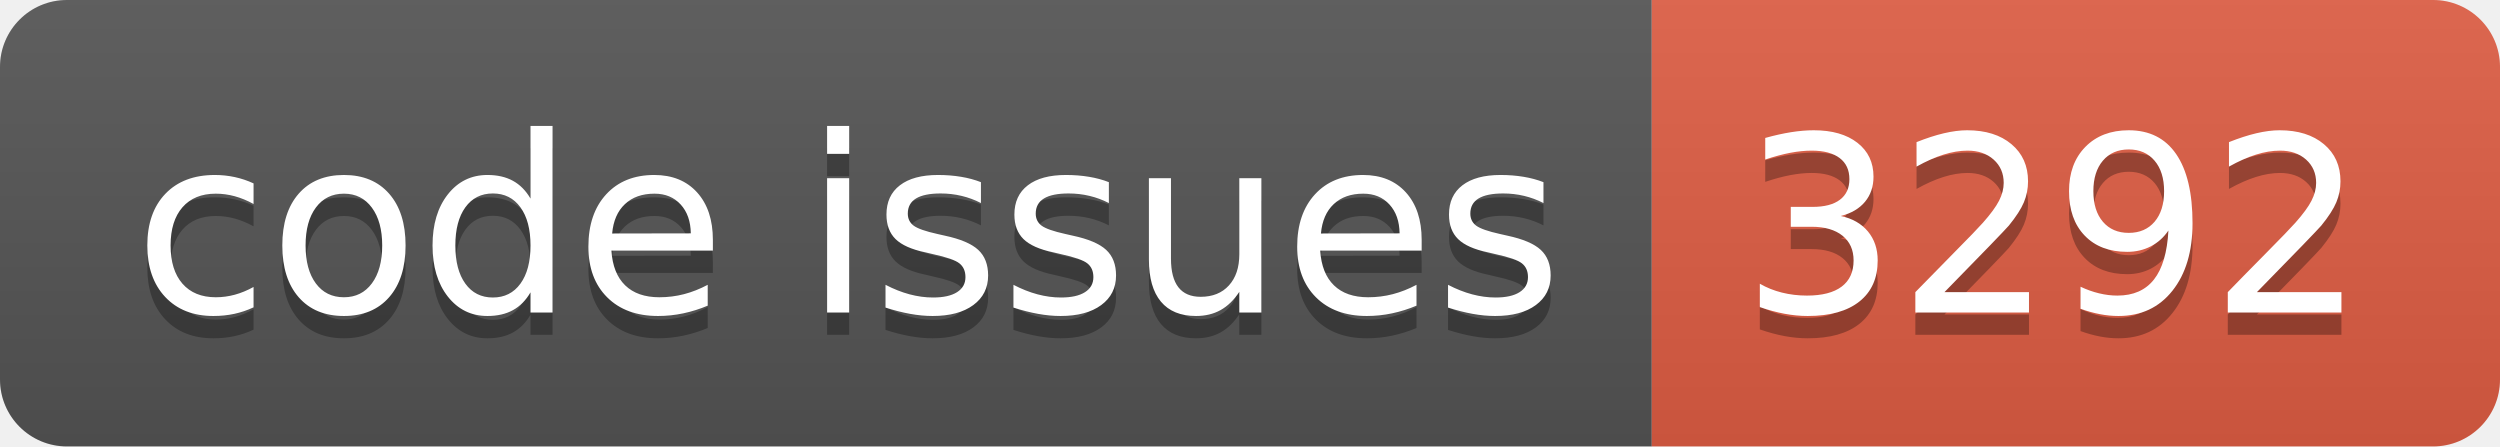
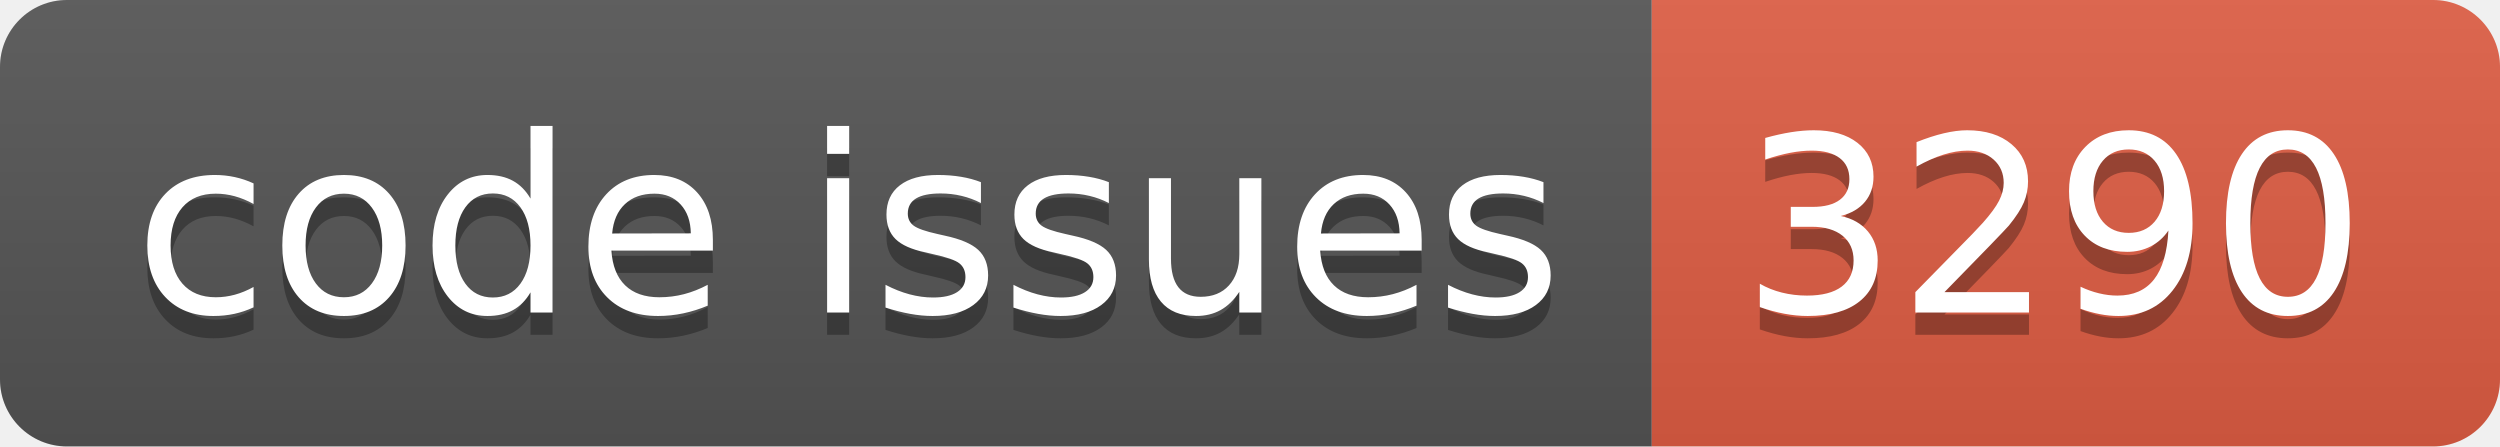
<svg xmlns="http://www.w3.org/2000/svg" width="112.0" height="20">
  <linearGradient id="smooth" x2="0" y2="100%">
    <stop offset="0" stop-color="#bbb" stop-opacity=".1" />
    <stop offset="1" stop-opacity=".1" />
  </linearGradient>
  <clipPath id="round">
    <rect width="112.0" height="20" rx="3" fill="#fff" />
  </clipPath>
  <g clip-path="url(#round)">
    <rect width="74.0" height="20" fill="#555" />
    <rect x="74.0" width="38.0" height="20" fill="#e05d44" />
    <rect width="112.0" height="20" fill="url(#smooth)" />
  </g>
  <g fill="#fff" text-anchor="middle" font-family="DejaVu Sans,Verdana,Geneva,sans-serif" font-size="110">
    <text x="380.0" y="150" fill="#010101" fill-opacity=".3" transform="scale(0.1)" textLength="640.0" lengthAdjust="spacing">code issues</text>
    <text x="380.0" y="140" transform="scale(0.1)" textLength="640.0" lengthAdjust="spacing">code issues</text>
-     <text x="920.0" y="150" fill="#010101" fill-opacity=".3" transform="scale(0.1)" textLength="280.0" lengthAdjust="spacing">3292</text>
-     <text x="920.0" y="140" transform="scale(0.1)" textLength="280.0" lengthAdjust="spacing">3292</text>
+     <text x="920.0" y="150" fill="#010101" fill-opacity=".3" transform="scale(0.1)" textLength="280.0" lengthAdjust="spacing">3290</text>
+     <text x="920.0" y="140" transform="scale(0.1)" textLength="280.0" lengthAdjust="spacing">3290</text>
  </g>
</svg>
